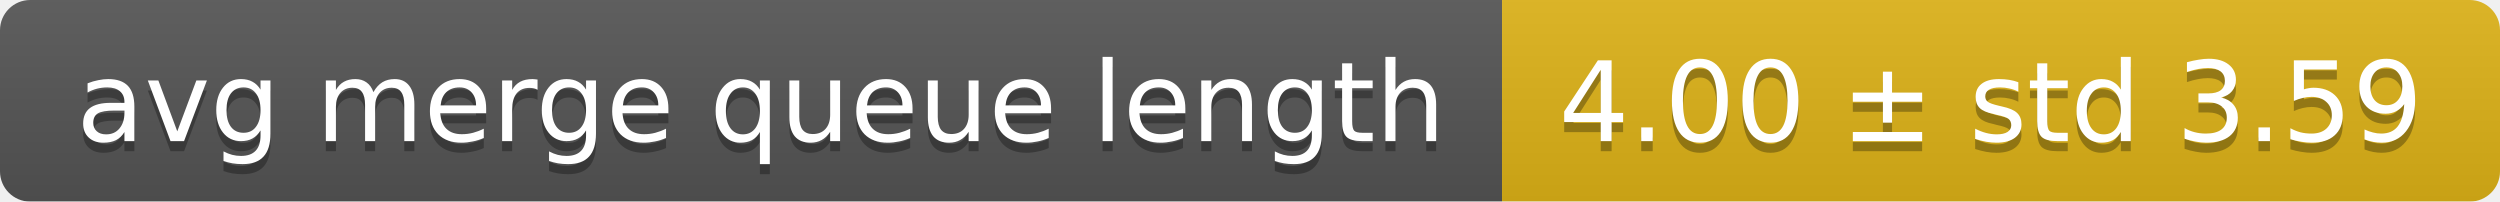
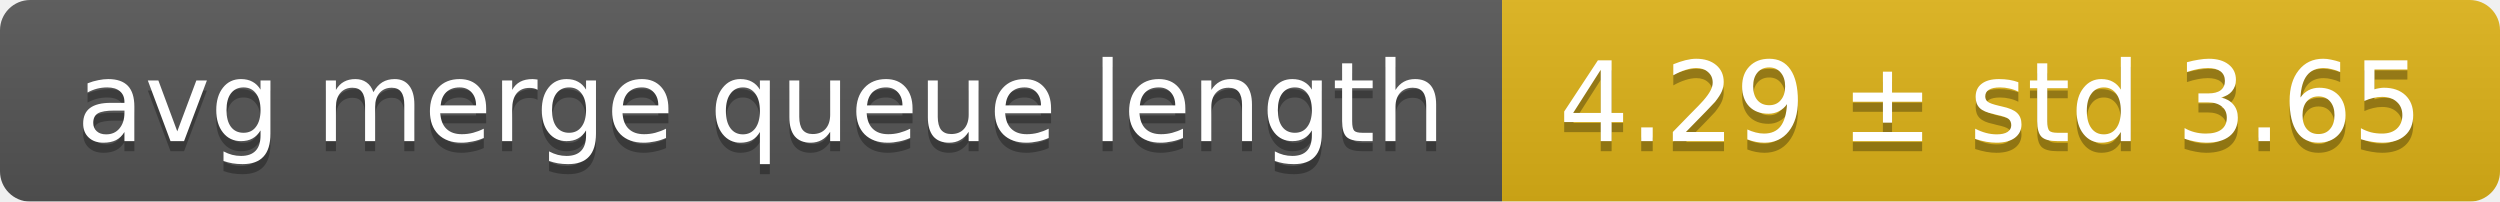
<svg xmlns="http://www.w3.org/2000/svg" width="248" height="20">
  <linearGradient id="smooth" x2="0" y2="100%">
    <stop offset="0" stop-color="#bbb" stop-opacity=".1" />
    <stop offset="1" stop-opacity=".1" />
  </linearGradient>
  <mask id="round">
    <rect width="248" height="20" rx="3" fill="#fff" />
  </mask>
  <g mask="url(#round)">
    <rect width="149" height="20" fill="#555" />
    <rect x="149" width="99" height="20" fill="#dfb317" />
    <rect width="248" height="20" fill="url(#smooth)" />
  </g>
  <g fill="#fff" text-anchor="middle" font-family="DejaVu Sans,Verdana,Geneva,sans-serif" font-size="11">
    <text x="75.5" y="15" fill="#010101" fill-opacity=".3">avg merge queue length</text>
    <text x="75.5" y="14">avg merge queue length</text>
-     <text x="197.5" y="15" fill="#010101" fill-opacity=".3">4.00 ± std 3.59</text>
-     <text x="197.5" y="14">4.00 ± std 3.59</text>
+     <text x="197.5" y="15" fill="#010101" fill-opacity=".3">4.29 ± std 3.65</text>
+     <text x="197.5" y="14">4.29 ± std 3.65</text>
  </g>
</svg>
